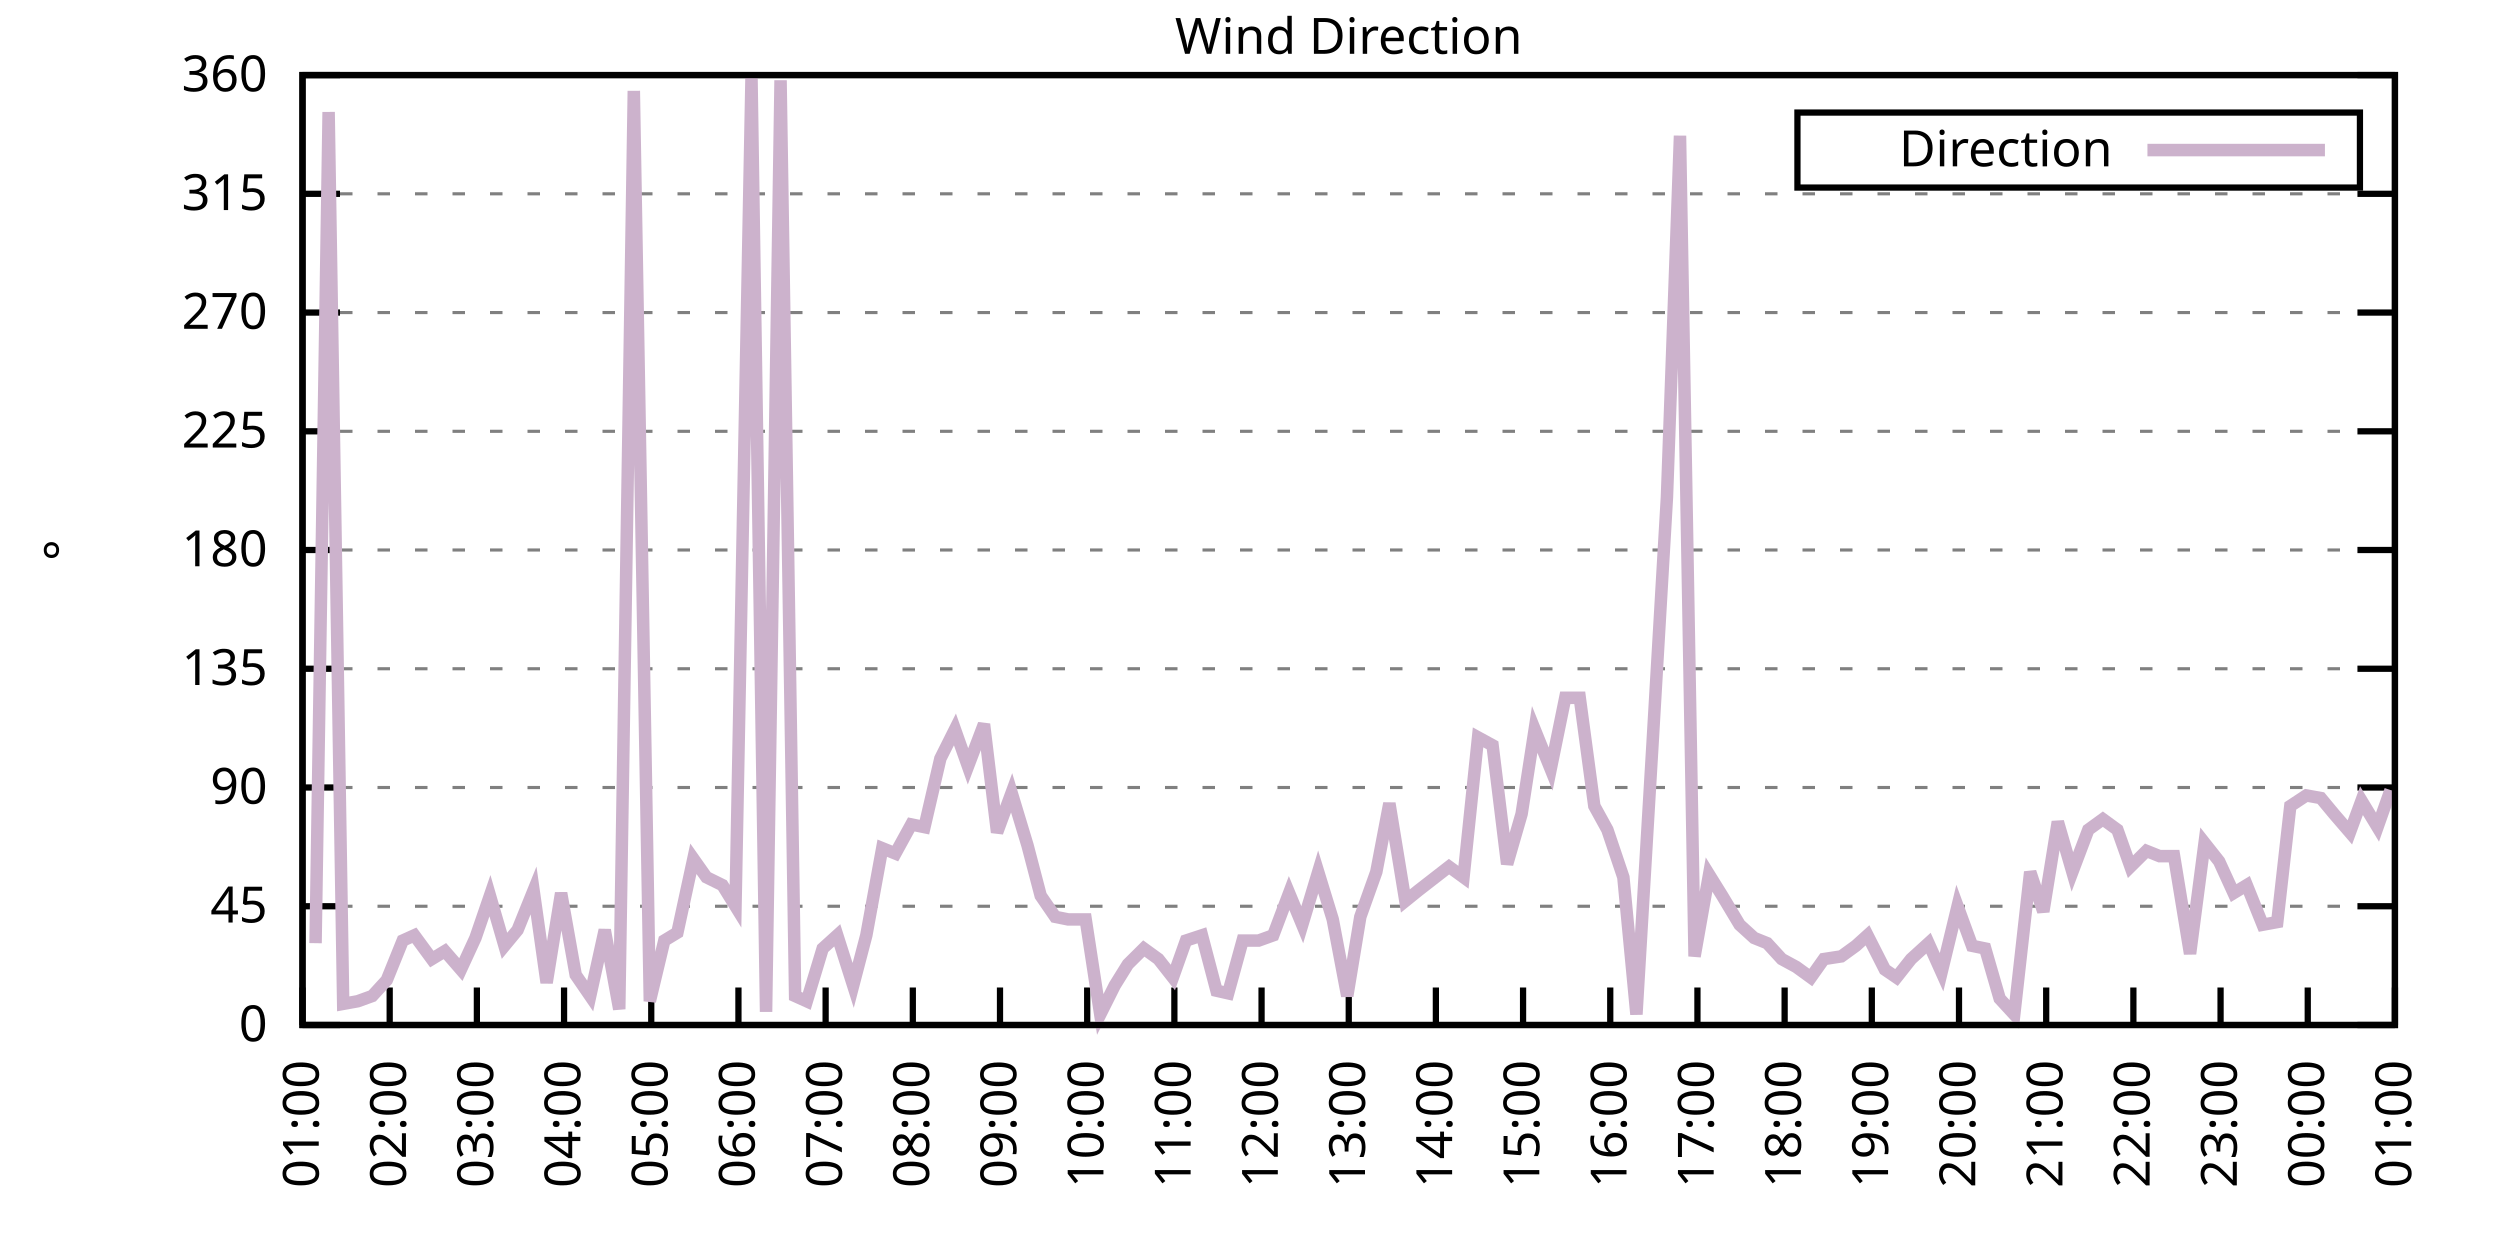
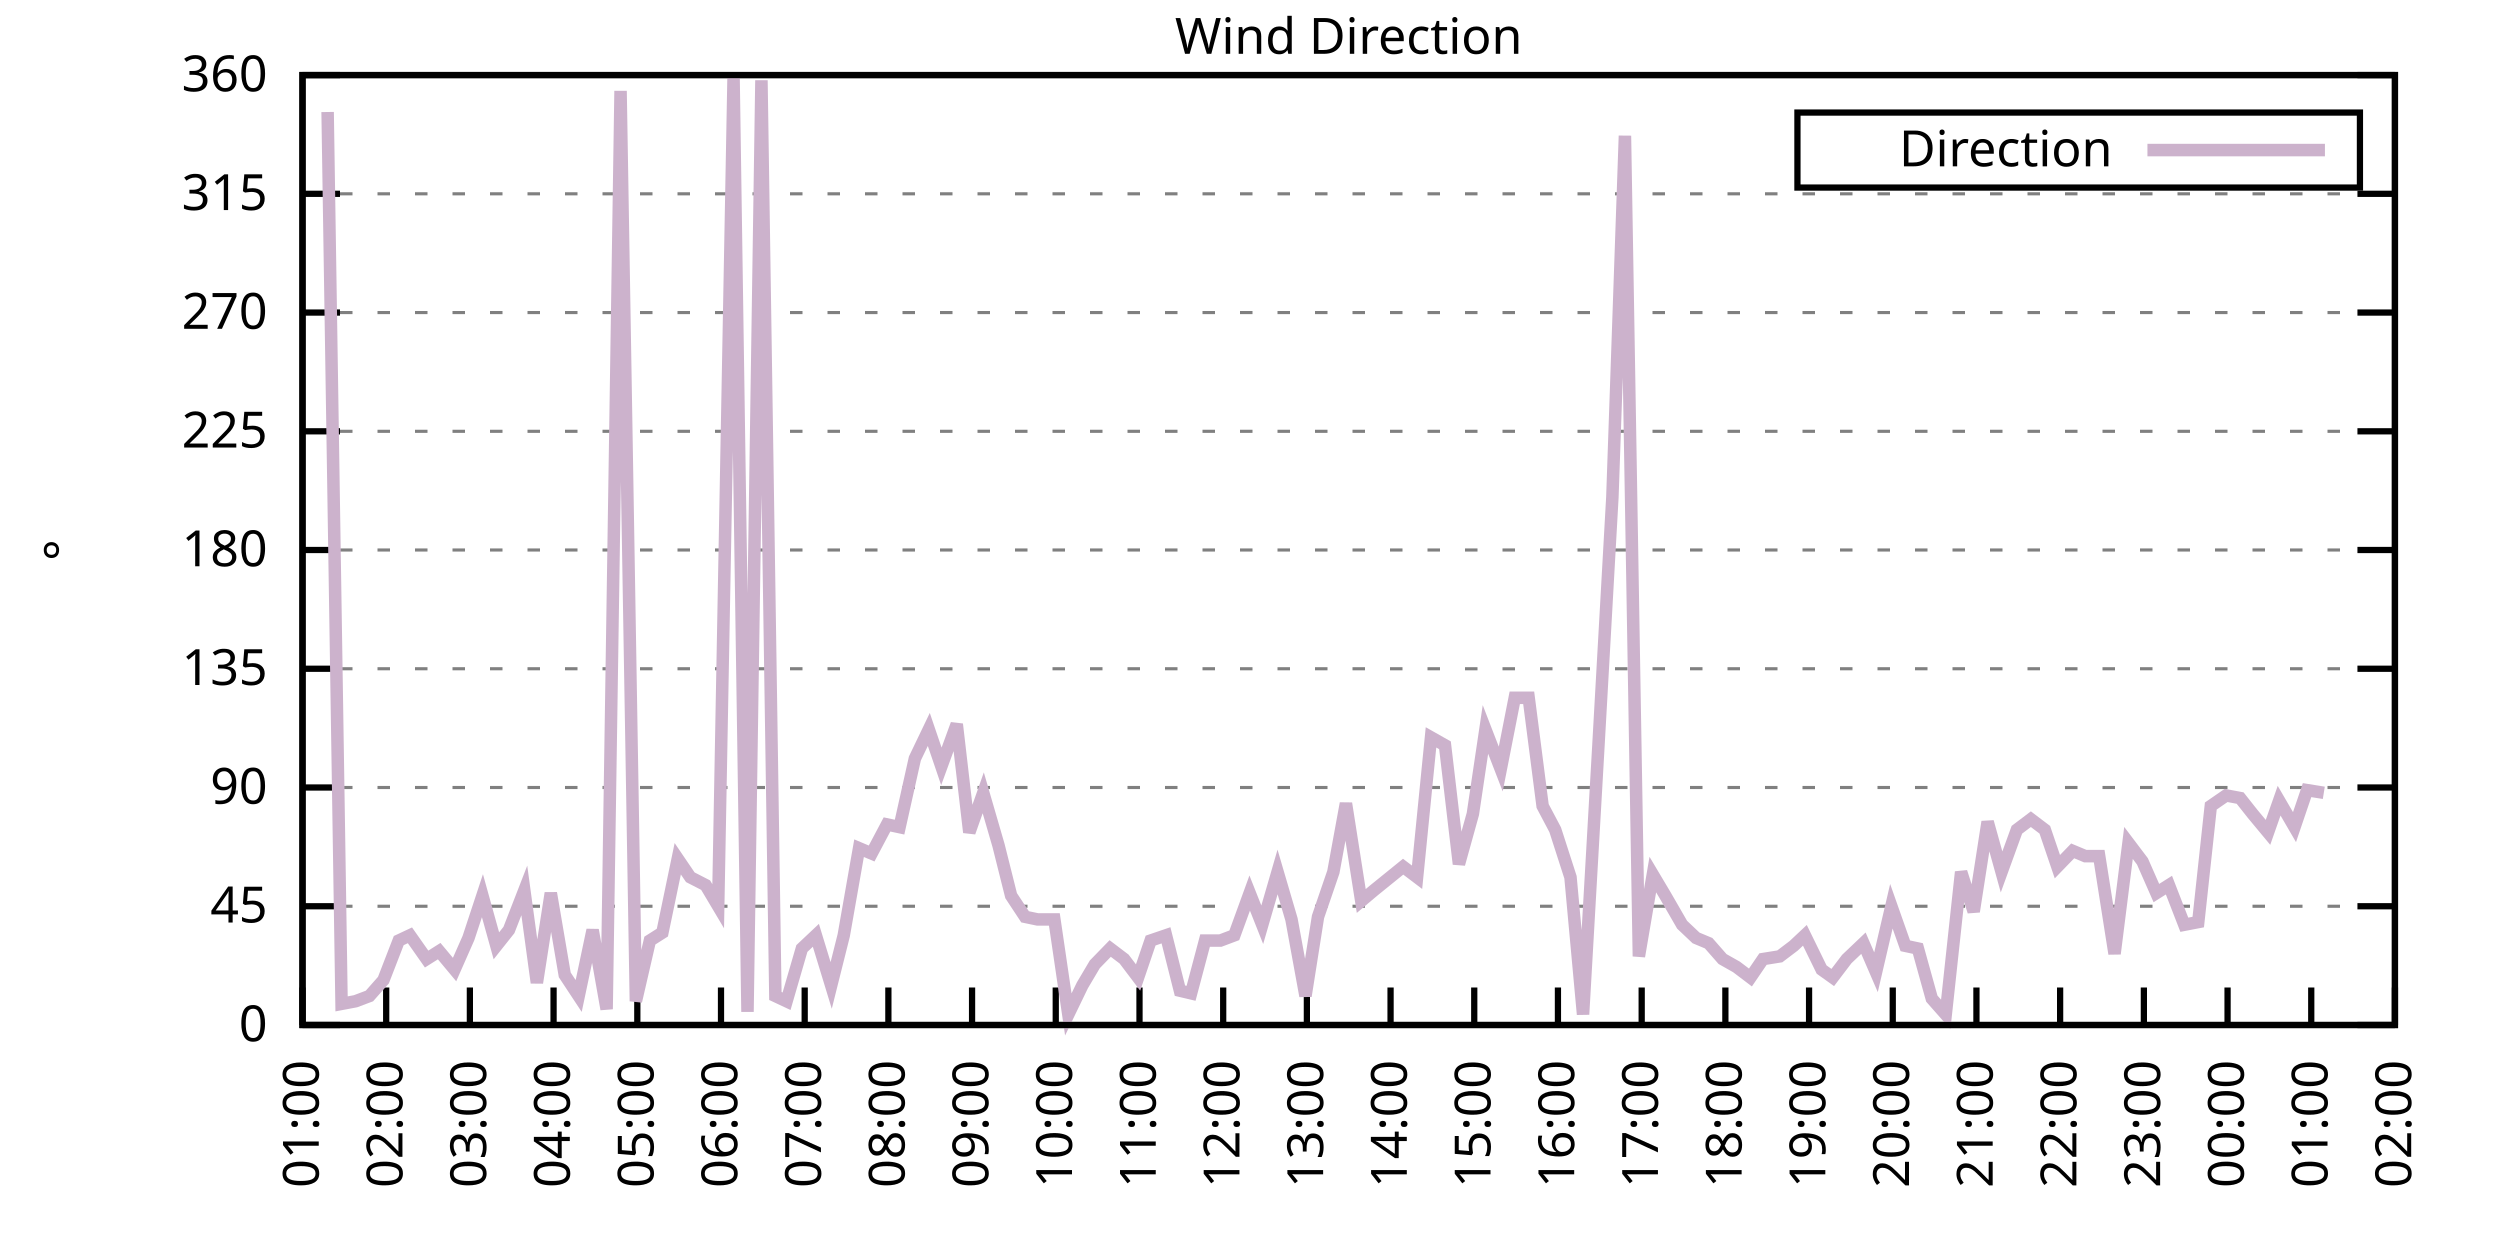
<svg xmlns="http://www.w3.org/2000/svg" xmlns:xlink="http://www.w3.org/1999/xlink" width="400" height="200" viewBox="0 0 400 200">
  <g id="gnuplot_canvas">
    <rect x="0" y="0" width="400" height="200" fill="none" />
    <defs>
      <circle id="gpDot" r="0.5" stroke-width="0.5" stroke="currentColor" />
      <path id="gpPt0" stroke-width="0.333" stroke="currentColor" d="M-1,0 h2 M0,-1 v2" />
      <path id="gpPt1" stroke-width="0.333" stroke="currentColor" d="M-1,-1 L1,1 M1,-1 L-1,1" />
      <path id="gpPt2" stroke-width="0.333" stroke="currentColor" d="M-1,0 L1,0 M0,-1 L0,1 M-1,-1 L1,1 M-1,1 L1,-1" />
      <rect id="gpPt3" stroke-width="0.333" stroke="currentColor" x="-1" y="-1" width="2" height="2" />
      <rect id="gpPt4" stroke-width="0.333" stroke="currentColor" fill="currentColor" x="-1" y="-1" width="2" height="2" />
      <circle id="gpPt5" stroke-width="0.333" stroke="currentColor" cx="0" cy="0" r="1" />
      <use xlink:href="#gpPt5" id="gpPt6" fill="currentColor" stroke="none" />
      <path id="gpPt7" stroke-width="0.333" stroke="currentColor" d="M0,-1.33 L-1.33,0.67 L1.33,0.67 z" />
      <use xlink:href="#gpPt7" id="gpPt8" fill="currentColor" stroke="none" />
      <use xlink:href="#gpPt7" id="gpPt9" stroke="currentColor" transform="rotate(180)" />
      <use xlink:href="#gpPt9" id="gpPt10" fill="currentColor" stroke="none" />
      <use xlink:href="#gpPt3" id="gpPt11" stroke="currentColor" transform="rotate(45)" />
      <use xlink:href="#gpPt11" id="gpPt12" fill="currentColor" stroke="none" />
      <path id="gpPt13" stroke-width="0.333" stroke="currentColor" d="M0,1.330 L1.265,0.411 L0.782,-1.067 L-0.782,-1.076 L-1.265,0.411 z" />
      <use xlink:href="#gpPt13" id="gpPt14" fill="currentColor" stroke="none" />
      <filter id="textbox" filterUnits="objectBoundingBox" x="0" y="0" height="1" width="1">
        <feFlood flood-color="white" flood-opacity="1" result="bgnd" />
        <feComposite in="SourceGraphic" in2="bgnd" operator="atop" />
      </filter>
      <filter id="greybox" filterUnits="objectBoundingBox" x="0" y="0" height="1" width="1">
        <feFlood flood-color="lightgrey" flood-opacity="1" result="grey" />
        <feComposite in="SourceGraphic" in2="grey" operator="atop" />
      </filter>
    </defs>
    <g fill="none" color="white" stroke="currentColor" stroke-width="1.00" stroke-linecap="butt" stroke-linejoin="miter">
</g>
    <g fill="none" color="black" stroke="currentColor" stroke-width="1.00" stroke-linecap="butt" stroke-linejoin="miter">
      <g stroke="none" shape-rendering="crispEdges">
        <polygon fill="rgb(255, 255, 255)" points="48.40,164.00 383.18,164.00 383.18,12.02 48.40,12.02 " />
      </g>
    </g>
    <g fill="none" color="black" stroke="currentColor" stroke-width="1.00" stroke-linecap="butt" stroke-linejoin="miter">
</g>
    <g fill="none" color="black" stroke="black" stroke-width="0.50" stroke-linecap="butt" stroke-linejoin="miter">
</g>
    <g fill="none" color="gray" stroke="currentColor" stroke-width="0.50" stroke-linecap="butt" stroke-linejoin="miter">
      <path stroke="gray" stroke-dasharray="2,4" class="gridline" d="M48.40,164.00 L383.19,164.00  " />
    </g>
    <g fill="none" color="gray" stroke="gray" stroke-width="1.00" stroke-linecap="butt" stroke-linejoin="miter">
</g>
    <g fill="none" color="black" stroke="currentColor" stroke-width="1.00" stroke-linecap="butt" stroke-linejoin="miter">
      <path stroke="black" d="M48.40,164.00 L54.40,164.00 M383.19,164.00 L377.19,164.00  " />
      <g transform="translate(42.80,166.60)" stroke="none" fill="black" font-family="Sans" font-size="8.00" text-anchor="end">
        <text>
          <tspan font-family="Sans"> 0</tspan>
        </text>
      </g>
    </g>
    <g fill="none" color="black" stroke="currentColor" stroke-width="1.00" stroke-linecap="butt" stroke-linejoin="miter">
</g>
    <g fill="none" color="black" stroke="black" stroke-width="0.50" stroke-linecap="butt" stroke-linejoin="miter">
</g>
    <g fill="none" color="gray" stroke="currentColor" stroke-width="0.50" stroke-linecap="butt" stroke-linejoin="miter">
      <path stroke="gray" stroke-dasharray="2,4" class="gridline" d="M48.40,145.00 L383.19,145.00  " />
    </g>
    <g fill="none" color="gray" stroke="gray" stroke-width="1.00" stroke-linecap="butt" stroke-linejoin="miter">
</g>
    <g fill="none" color="black" stroke="currentColor" stroke-width="1.00" stroke-linecap="butt" stroke-linejoin="miter">
      <path stroke="black" d="M48.40,145.00 L54.40,145.00 M383.19,145.00 L377.19,145.00  " />
      <g transform="translate(42.80,147.60)" stroke="none" fill="black" font-family="Sans" font-size="8.00" text-anchor="end">
        <text>
          <tspan font-family="Sans"> 45</tspan>
        </text>
      </g>
    </g>
    <g fill="none" color="black" stroke="currentColor" stroke-width="1.00" stroke-linecap="butt" stroke-linejoin="miter">
</g>
    <g fill="none" color="black" stroke="black" stroke-width="0.50" stroke-linecap="butt" stroke-linejoin="miter">
</g>
    <g fill="none" color="gray" stroke="currentColor" stroke-width="0.50" stroke-linecap="butt" stroke-linejoin="miter">
      <path stroke="gray" stroke-dasharray="2,4" class="gridline" d="M48.40,126.00 L383.19,126.00  " />
    </g>
    <g fill="none" color="gray" stroke="gray" stroke-width="1.00" stroke-linecap="butt" stroke-linejoin="miter">
</g>
    <g fill="none" color="black" stroke="currentColor" stroke-width="1.00" stroke-linecap="butt" stroke-linejoin="miter">
      <path stroke="black" d="M48.40,126.00 L54.40,126.00 M383.19,126.00 L377.19,126.00  " />
      <g transform="translate(42.80,128.60)" stroke="none" fill="black" font-family="Sans" font-size="8.00" text-anchor="end">
        <text>
          <tspan font-family="Sans"> 90</tspan>
        </text>
      </g>
    </g>
    <g fill="none" color="black" stroke="currentColor" stroke-width="1.00" stroke-linecap="butt" stroke-linejoin="miter">
</g>
    <g fill="none" color="black" stroke="black" stroke-width="0.50" stroke-linecap="butt" stroke-linejoin="miter">
</g>
    <g fill="none" color="gray" stroke="currentColor" stroke-width="0.50" stroke-linecap="butt" stroke-linejoin="miter">
      <path stroke="gray" stroke-dasharray="2,4" class="gridline" d="M48.40,107.00 L383.19,107.00  " />
    </g>
    <g fill="none" color="gray" stroke="gray" stroke-width="1.00" stroke-linecap="butt" stroke-linejoin="miter">
</g>
    <g fill="none" color="black" stroke="currentColor" stroke-width="1.00" stroke-linecap="butt" stroke-linejoin="miter">
      <path stroke="black" d="M48.40,107.00 L54.40,107.00 M383.19,107.00 L377.19,107.00  " />
      <g transform="translate(42.80,109.60)" stroke="none" fill="black" font-family="Sans" font-size="8.00" text-anchor="end">
        <text>
          <tspan font-family="Sans"> 135</tspan>
        </text>
      </g>
    </g>
    <g fill="none" color="black" stroke="currentColor" stroke-width="1.00" stroke-linecap="butt" stroke-linejoin="miter">
</g>
    <g fill="none" color="black" stroke="black" stroke-width="0.50" stroke-linecap="butt" stroke-linejoin="miter">
</g>
    <g fill="none" color="gray" stroke="currentColor" stroke-width="0.50" stroke-linecap="butt" stroke-linejoin="miter">
      <path stroke="gray" stroke-dasharray="2,4" class="gridline" d="M48.40,88.00 L383.19,88.00  " />
    </g>
    <g fill="none" color="gray" stroke="gray" stroke-width="1.00" stroke-linecap="butt" stroke-linejoin="miter">
</g>
    <g fill="none" color="black" stroke="currentColor" stroke-width="1.00" stroke-linecap="butt" stroke-linejoin="miter">
      <path stroke="black" d="M48.40,88.00 L54.40,88.00 M383.19,88.00 L377.19,88.00  " />
      <g transform="translate(42.80,90.60)" stroke="none" fill="black" font-family="Sans" font-size="8.00" text-anchor="end">
        <text>
          <tspan font-family="Sans"> 180</tspan>
        </text>
      </g>
    </g>
    <g fill="none" color="black" stroke="currentColor" stroke-width="1.00" stroke-linecap="butt" stroke-linejoin="miter">
</g>
    <g fill="none" color="black" stroke="black" stroke-width="0.50" stroke-linecap="butt" stroke-linejoin="miter">
</g>
    <g fill="none" color="gray" stroke="currentColor" stroke-width="0.50" stroke-linecap="butt" stroke-linejoin="miter">
      <path stroke="gray" stroke-dasharray="2,4" class="gridline" d="M48.40,69.01 L383.19,69.01  " />
    </g>
    <g fill="none" color="gray" stroke="gray" stroke-width="1.00" stroke-linecap="butt" stroke-linejoin="miter">
</g>
    <g fill="none" color="black" stroke="currentColor" stroke-width="1.00" stroke-linecap="butt" stroke-linejoin="miter">
      <path stroke="black" d="M48.40,69.01 L54.40,69.01 M383.19,69.01 L377.19,69.01  " />
      <g transform="translate(42.80,71.61)" stroke="none" fill="black" font-family="Sans" font-size="8.00" text-anchor="end">
        <text>
          <tspan font-family="Sans"> 225</tspan>
        </text>
      </g>
    </g>
    <g fill="none" color="black" stroke="currentColor" stroke-width="1.00" stroke-linecap="butt" stroke-linejoin="miter">
</g>
    <g fill="none" color="black" stroke="black" stroke-width="0.50" stroke-linecap="butt" stroke-linejoin="miter">
</g>
    <g fill="none" color="gray" stroke="currentColor" stroke-width="0.50" stroke-linecap="butt" stroke-linejoin="miter">
      <path stroke="gray" stroke-dasharray="2,4" class="gridline" d="M48.40,50.01 L383.19,50.01  " />
    </g>
    <g fill="none" color="gray" stroke="gray" stroke-width="1.00" stroke-linecap="butt" stroke-linejoin="miter">
</g>
    <g fill="none" color="black" stroke="currentColor" stroke-width="1.00" stroke-linecap="butt" stroke-linejoin="miter">
      <path stroke="black" d="M48.40,50.01 L54.40,50.01 M383.19,50.01 L377.19,50.01  " />
      <g transform="translate(42.80,52.61)" stroke="none" fill="black" font-family="Sans" font-size="8.00" text-anchor="end">
        <text>
          <tspan font-family="Sans"> 270</tspan>
        </text>
      </g>
    </g>
    <g fill="none" color="black" stroke="currentColor" stroke-width="1.00" stroke-linecap="butt" stroke-linejoin="miter">
</g>
    <g fill="none" color="black" stroke="black" stroke-width="0.50" stroke-linecap="butt" stroke-linejoin="miter">
</g>
    <g fill="none" color="gray" stroke="currentColor" stroke-width="0.50" stroke-linecap="butt" stroke-linejoin="miter">
      <path stroke="gray" stroke-dasharray="2,4" class="gridline" d="M48.40,31.01 L383.19,31.01  " />
    </g>
    <g fill="none" color="gray" stroke="gray" stroke-width="1.00" stroke-linecap="butt" stroke-linejoin="miter">
</g>
    <g fill="none" color="black" stroke="currentColor" stroke-width="1.00" stroke-linecap="butt" stroke-linejoin="miter">
      <path stroke="black" d="M48.40,31.01 L54.40,31.01 M383.19,31.01 L377.19,31.01  " />
      <g transform="translate(42.80,33.61)" stroke="none" fill="black" font-family="Sans" font-size="8.00" text-anchor="end">
        <text>
          <tspan font-family="Sans"> 315</tspan>
        </text>
      </g>
    </g>
    <g fill="none" color="black" stroke="currentColor" stroke-width="1.00" stroke-linecap="butt" stroke-linejoin="miter">
</g>
    <g fill="none" color="black" stroke="black" stroke-width="0.50" stroke-linecap="butt" stroke-linejoin="miter">
</g>
    <g fill="none" color="gray" stroke="currentColor" stroke-width="0.50" stroke-linecap="butt" stroke-linejoin="miter">
      <path stroke="gray" stroke-dasharray="2,4" class="gridline" d="M48.40,12.01 L383.19,12.01  " />
    </g>
    <g fill="none" color="gray" stroke="gray" stroke-width="1.00" stroke-linecap="butt" stroke-linejoin="miter">
</g>
    <g fill="none" color="black" stroke="currentColor" stroke-width="1.00" stroke-linecap="butt" stroke-linejoin="miter">
      <path stroke="black" d="M48.40,12.01 L54.40,12.01 M383.19,12.01 L377.19,12.01  " />
      <g transform="translate(42.80,14.61)" stroke="none" fill="black" font-family="Sans" font-size="8.00" text-anchor="end">
        <text>
          <tspan font-family="Sans"> 360</tspan>
        </text>
      </g>
    </g>
    <g fill="none" color="black" stroke="currentColor" stroke-width="1.00" stroke-linecap="butt" stroke-linejoin="miter">
      <path stroke="black" d="M48.40,164.00 L48.40,158.00  " />
      <g transform="translate(51.00,169.60) rotate(270.00)" stroke="none" fill="black" font-family="Sans" font-size="8.00" text-anchor="end">
        <text>
          <tspan font-family="Sans">01:00</tspan>
        </text>
      </g>
    </g>
    <g fill="none" color="black" stroke="currentColor" stroke-width="1.00" stroke-linecap="butt" stroke-linejoin="miter">
-       <path stroke="black" d="M62.35,164.00 L62.35,158.00  " />
-       <g transform="translate(64.95,169.60) rotate(270.00)" stroke="none" fill="black" font-family="Sans" font-size="8.00" text-anchor="end">
+       <path stroke="black" d="M61.79,164.00 L61.79,158.00  " />
+       <g transform="translate(64.39,169.60) rotate(270.00)" stroke="none" fill="black" font-family="Sans" font-size="8.00" text-anchor="end">
        <text>
          <tspan font-family="Sans">02:00</tspan>
        </text>
      </g>
    </g>
    <g fill="none" color="black" stroke="currentColor" stroke-width="1.00" stroke-linecap="butt" stroke-linejoin="miter">
-       <path stroke="black" d="M76.30,164.00 L76.30,158.00  " />
-       <g transform="translate(78.90,169.60) rotate(270.00)" stroke="none" fill="black" font-family="Sans" font-size="8.00" text-anchor="end">
+       <path stroke="black" d="M75.18,164.00 L75.18,158.00  " />
+       <g transform="translate(77.78,169.60) rotate(270.00)" stroke="none" fill="black" font-family="Sans" font-size="8.00" text-anchor="end">
        <text>
          <tspan font-family="Sans">03:00</tspan>
        </text>
      </g>
    </g>
    <g fill="none" color="black" stroke="currentColor" stroke-width="1.00" stroke-linecap="butt" stroke-linejoin="miter">
-       <path stroke="black" d="M90.25,164.00 L90.25,158.00  " />
-       <g transform="translate(92.85,169.60) rotate(270.00)" stroke="none" fill="black" font-family="Sans" font-size="8.00" text-anchor="end">
+       <path stroke="black" d="M88.57,164.00 L88.57,158.00  " />
+       <g transform="translate(91.17,169.60) rotate(270.00)" stroke="none" fill="black" font-family="Sans" font-size="8.00" text-anchor="end">
        <text>
          <tspan font-family="Sans">04:00</tspan>
        </text>
      </g>
    </g>
    <g fill="none" color="black" stroke="currentColor" stroke-width="1.00" stroke-linecap="butt" stroke-linejoin="miter">
-       <path stroke="black" d="M104.20,164.00 L104.20,158.00  " />
-       <g transform="translate(106.80,169.60) rotate(270.00)" stroke="none" fill="black" font-family="Sans" font-size="8.00" text-anchor="end">
+       <path stroke="black" d="M101.97,164.00 L101.97,158.00  " />
+       <g transform="translate(104.57,169.60) rotate(270.00)" stroke="none" fill="black" font-family="Sans" font-size="8.00" text-anchor="end">
        <text>
          <tspan font-family="Sans">05:00</tspan>
        </text>
      </g>
    </g>
    <g fill="none" color="black" stroke="currentColor" stroke-width="1.00" stroke-linecap="butt" stroke-linejoin="miter">
-       <path stroke="black" d="M118.15,164.00 L118.15,158.00  " />
-       <g transform="translate(120.75,169.60) rotate(270.00)" stroke="none" fill="black" font-family="Sans" font-size="8.00" text-anchor="end">
+       <path stroke="black" d="M115.36,164.00 L115.36,158.00  " />
+       <g transform="translate(117.96,169.60) rotate(270.00)" stroke="none" fill="black" font-family="Sans" font-size="8.00" text-anchor="end">
        <text>
          <tspan font-family="Sans">06:00</tspan>
        </text>
      </g>
    </g>
    <g fill="none" color="black" stroke="currentColor" stroke-width="1.00" stroke-linecap="butt" stroke-linejoin="miter">
-       <path stroke="black" d="M132.10,164.00 L132.10,158.00  " />
-       <g transform="translate(134.70,169.60) rotate(270.00)" stroke="none" fill="black" font-family="Sans" font-size="8.00" text-anchor="end">
+       <path stroke="black" d="M128.75,164.00 L128.75,158.00  " />
+       <g transform="translate(131.35,169.60) rotate(270.00)" stroke="none" fill="black" font-family="Sans" font-size="8.00" text-anchor="end">
        <text>
          <tspan font-family="Sans">07:00</tspan>
        </text>
      </g>
    </g>
    <g fill="none" color="black" stroke="currentColor" stroke-width="1.00" stroke-linecap="butt" stroke-linejoin="miter">
-       <path stroke="black" d="M146.05,164.00 L146.05,158.00  " />
-       <g transform="translate(148.65,169.60) rotate(270.00)" stroke="none" fill="black" font-family="Sans" font-size="8.00" text-anchor="end">
+       <path stroke="black" d="M142.14,164.00 L142.14,158.00  " />
+       <g transform="translate(144.74,169.60) rotate(270.00)" stroke="none" fill="black" font-family="Sans" font-size="8.00" text-anchor="end">
        <text>
          <tspan font-family="Sans">08:00</tspan>
        </text>
      </g>
    </g>
    <g fill="none" color="black" stroke="currentColor" stroke-width="1.00" stroke-linecap="butt" stroke-linejoin="miter">
-       <path stroke="black" d="M160.00,164.00 L160.00,158.00  " />
-       <g transform="translate(162.60,169.60) rotate(270.00)" stroke="none" fill="black" font-family="Sans" font-size="8.00" text-anchor="end">
+       <path stroke="black" d="M155.53,164.00 L155.53,158.00  " />
+       <g transform="translate(158.13,169.60) rotate(270.00)" stroke="none" fill="black" font-family="Sans" font-size="8.00" text-anchor="end">
        <text>
          <tspan font-family="Sans">09:00</tspan>
        </text>
      </g>
    </g>
    <g fill="none" color="black" stroke="currentColor" stroke-width="1.00" stroke-linecap="butt" stroke-linejoin="miter">
-       <path stroke="black" d="M173.95,164.00 L173.95,158.00  " />
-       <g transform="translate(176.55,169.60) rotate(270.00)" stroke="none" fill="black" font-family="Sans" font-size="8.00" text-anchor="end">
+       <path stroke="black" d="M168.92,164.00 L168.92,158.00  " />
+       <g transform="translate(171.52,169.60) rotate(270.00)" stroke="none" fill="black" font-family="Sans" font-size="8.00" text-anchor="end">
        <text>
          <tspan font-family="Sans">10:00</tspan>
        </text>
      </g>
    </g>
    <g fill="none" color="black" stroke="currentColor" stroke-width="1.00" stroke-linecap="butt" stroke-linejoin="miter">
-       <path stroke="black" d="M187.90,164.00 L187.90,158.00  " />
-       <g transform="translate(190.50,169.60) rotate(270.00)" stroke="none" fill="black" font-family="Sans" font-size="8.00" text-anchor="end">
+       <path stroke="black" d="M182.32,164.00 L182.32,158.00  " />
+       <g transform="translate(184.92,169.60) rotate(270.00)" stroke="none" fill="black" font-family="Sans" font-size="8.00" text-anchor="end">
        <text>
          <tspan font-family="Sans">11:00</tspan>
        </text>
      </g>
    </g>
    <g fill="none" color="black" stroke="currentColor" stroke-width="1.00" stroke-linecap="butt" stroke-linejoin="miter">
-       <path stroke="black" d="M201.85,164.00 L201.85,158.00  " />
-       <g transform="translate(204.45,169.60) rotate(270.00)" stroke="none" fill="black" font-family="Sans" font-size="8.00" text-anchor="end">
+       <path stroke="black" d="M195.71,164.00 L195.71,158.00  " />
+       <g transform="translate(198.31,169.60) rotate(270.00)" stroke="none" fill="black" font-family="Sans" font-size="8.00" text-anchor="end">
        <text>
          <tspan font-family="Sans">12:00</tspan>
        </text>
      </g>
    </g>
    <g fill="none" color="black" stroke="currentColor" stroke-width="1.00" stroke-linecap="butt" stroke-linejoin="miter">
-       <path stroke="black" d="M215.80,164.00 L215.80,158.00  " />
-       <g transform="translate(218.40,169.60) rotate(270.00)" stroke="none" fill="black" font-family="Sans" font-size="8.00" text-anchor="end">
+       <path stroke="black" d="M209.10,164.00 L209.10,158.00  " />
+       <g transform="translate(211.70,169.60) rotate(270.00)" stroke="none" fill="black" font-family="Sans" font-size="8.00" text-anchor="end">
        <text>
          <tspan font-family="Sans">13:00</tspan>
        </text>
      </g>
    </g>
    <g fill="none" color="black" stroke="currentColor" stroke-width="1.00" stroke-linecap="butt" stroke-linejoin="miter">
-       <path stroke="black" d="M229.74,164.00 L229.74,158.00  " />
-       <g transform="translate(232.34,169.60) rotate(270.00)" stroke="none" fill="black" font-family="Sans" font-size="8.00" text-anchor="end">
+       <path stroke="black" d="M222.49,164.00 L222.49,158.00  " />
+       <g transform="translate(225.09,169.60) rotate(270.00)" stroke="none" fill="black" font-family="Sans" font-size="8.00" text-anchor="end">
        <text>
          <tspan font-family="Sans">14:00</tspan>
        </text>
      </g>
    </g>
    <g fill="none" color="black" stroke="currentColor" stroke-width="1.00" stroke-linecap="butt" stroke-linejoin="miter">
-       <path stroke="black" d="M243.69,164.00 L243.69,158.00  " />
-       <g transform="translate(246.29,169.60) rotate(270.00)" stroke="none" fill="black" font-family="Sans" font-size="8.00" text-anchor="end">
+       <path stroke="black" d="M235.88,164.00 L235.88,158.00  " />
+       <g transform="translate(238.48,169.60) rotate(270.00)" stroke="none" fill="black" font-family="Sans" font-size="8.00" text-anchor="end">
        <text>
          <tspan font-family="Sans">15:00</tspan>
        </text>
      </g>
    </g>
    <g fill="none" color="black" stroke="currentColor" stroke-width="1.00" stroke-linecap="butt" stroke-linejoin="miter">
-       <path stroke="black" d="M257.64,164.00 L257.64,158.00  " />
-       <g transform="translate(260.24,169.60) rotate(270.00)" stroke="none" fill="black" font-family="Sans" font-size="8.00" text-anchor="end">
+       <path stroke="black" d="M249.27,164.00 L249.27,158.00  " />
+       <g transform="translate(251.87,169.60) rotate(270.00)" stroke="none" fill="black" font-family="Sans" font-size="8.00" text-anchor="end">
        <text>
          <tspan font-family="Sans">16:00</tspan>
        </text>
      </g>
    </g>
    <g fill="none" color="black" stroke="currentColor" stroke-width="1.00" stroke-linecap="butt" stroke-linejoin="miter">
-       <path stroke="black" d="M271.59,164.00 L271.59,158.00  " />
-       <g transform="translate(274.19,169.60) rotate(270.00)" stroke="none" fill="black" font-family="Sans" font-size="8.00" text-anchor="end">
+       <path stroke="black" d="M262.67,164.00 L262.67,158.00  " />
+       <g transform="translate(265.27,169.60) rotate(270.00)" stroke="none" fill="black" font-family="Sans" font-size="8.00" text-anchor="end">
        <text>
          <tspan font-family="Sans">17:00</tspan>
        </text>
      </g>
    </g>
    <g fill="none" color="black" stroke="currentColor" stroke-width="1.00" stroke-linecap="butt" stroke-linejoin="miter">
-       <path stroke="black" d="M285.54,164.00 L285.54,158.00  " />
-       <g transform="translate(288.14,169.60) rotate(270.00)" stroke="none" fill="black" font-family="Sans" font-size="8.00" text-anchor="end">
+       <path stroke="black" d="M276.06,164.00 L276.06,158.00  " />
+       <g transform="translate(278.66,169.60) rotate(270.00)" stroke="none" fill="black" font-family="Sans" font-size="8.00" text-anchor="end">
        <text>
          <tspan font-family="Sans">18:00</tspan>
        </text>
      </g>
    </g>
    <g fill="none" color="black" stroke="currentColor" stroke-width="1.00" stroke-linecap="butt" stroke-linejoin="miter">
-       <path stroke="black" d="M299.49,164.00 L299.49,158.00  " />
-       <g transform="translate(302.09,169.60) rotate(270.00)" stroke="none" fill="black" font-family="Sans" font-size="8.00" text-anchor="end">
+       <path stroke="black" d="M289.45,164.00 L289.45,158.00  " />
+       <g transform="translate(292.05,169.60) rotate(270.00)" stroke="none" fill="black" font-family="Sans" font-size="8.00" text-anchor="end">
        <text>
          <tspan font-family="Sans">19:00</tspan>
        </text>
      </g>
    </g>
    <g fill="none" color="black" stroke="currentColor" stroke-width="1.00" stroke-linecap="butt" stroke-linejoin="miter">
-       <path stroke="black" d="M313.44,164.00 L313.44,158.00  " />
-       <g transform="translate(316.04,169.60) rotate(270.00)" stroke="none" fill="black" font-family="Sans" font-size="8.00" text-anchor="end">
+       <path stroke="black" d="M302.84,164.00 L302.84,158.00  " />
+       <g transform="translate(305.44,169.60) rotate(270.00)" stroke="none" fill="black" font-family="Sans" font-size="8.00" text-anchor="end">
        <text>
          <tspan font-family="Sans">20:00</tspan>
        </text>
      </g>
    </g>
    <g fill="none" color="black" stroke="currentColor" stroke-width="1.00" stroke-linecap="butt" stroke-linejoin="miter">
-       <path stroke="black" d="M327.39,164.00 L327.39,158.00  " />
-       <g transform="translate(329.99,169.60) rotate(270.00)" stroke="none" fill="black" font-family="Sans" font-size="8.00" text-anchor="end">
+       <path stroke="black" d="M316.23,164.00 L316.23,158.00  " />
+       <g transform="translate(318.83,169.60) rotate(270.00)" stroke="none" fill="black" font-family="Sans" font-size="8.00" text-anchor="end">
        <text>
          <tspan font-family="Sans">21:00</tspan>
        </text>
      </g>
    </g>
    <g fill="none" color="black" stroke="currentColor" stroke-width="1.00" stroke-linecap="butt" stroke-linejoin="miter">
-       <path stroke="black" d="M341.34,164.00 L341.34,158.00  " />
-       <g transform="translate(343.94,169.60) rotate(270.00)" stroke="none" fill="black" font-family="Sans" font-size="8.00" text-anchor="end">
+       <path stroke="black" d="M329.62,164.00 L329.62,158.00  " />
+       <g transform="translate(332.22,169.60) rotate(270.00)" stroke="none" fill="black" font-family="Sans" font-size="8.00" text-anchor="end">
        <text>
          <tspan font-family="Sans">22:00</tspan>
        </text>
      </g>
    </g>
    <g fill="none" color="black" stroke="currentColor" stroke-width="1.00" stroke-linecap="butt" stroke-linejoin="miter">
-       <path stroke="black" d="M355.29,164.00 L355.29,158.00  " />
-       <g transform="translate(357.89,169.60) rotate(270.00)" stroke="none" fill="black" font-family="Sans" font-size="8.00" text-anchor="end">
+       <path stroke="black" d="M343.02,164.00 L343.02,158.00  " />
+       <g transform="translate(345.62,169.60) rotate(270.00)" stroke="none" fill="black" font-family="Sans" font-size="8.00" text-anchor="end">
        <text>
          <tspan font-family="Sans">23:00</tspan>
        </text>
      </g>
    </g>
    <g fill="none" color="black" stroke="currentColor" stroke-width="1.00" stroke-linecap="butt" stroke-linejoin="miter">
-       <path stroke="black" d="M369.24,164.00 L369.24,158.00  " />
-       <g transform="translate(371.84,169.60) rotate(270.00)" stroke="none" fill="black" font-family="Sans" font-size="8.00" text-anchor="end">
+       <path stroke="black" d="M356.41,164.00 L356.41,158.00  " />
+       <g transform="translate(359.01,169.60) rotate(270.00)" stroke="none" fill="black" font-family="Sans" font-size="8.00" text-anchor="end">
        <text>
          <tspan font-family="Sans">00:00</tspan>
+         </text>
+       </g>
+     </g>
+     <g fill="none" color="black" stroke="currentColor" stroke-width="1.00" stroke-linecap="butt" stroke-linejoin="miter">
+       <path stroke="black" d="M369.80,164.00 L369.80,158.00  " />
+       <g transform="translate(372.40,169.60) rotate(270.00)" stroke="none" fill="black" font-family="Sans" font-size="8.00" text-anchor="end">
+         <text>
+           <tspan font-family="Sans">01:00</tspan>
        </text>
      </g>
    </g>
    <g fill="none" color="black" stroke="currentColor" stroke-width="1.00" stroke-linecap="butt" stroke-linejoin="miter">
      <path stroke="black" d="M383.19,164.00 L383.19,158.00  " />
      <g transform="translate(385.79,169.60) rotate(270.00)" stroke="none" fill="black" font-family="Sans" font-size="8.00" text-anchor="end">
        <text>
-           <tspan font-family="Sans">01:00</tspan>
+           <tspan font-family="Sans">02:00</tspan>
        </text>
      </g>
    </g>
    <g fill="none" color="black" stroke="currentColor" stroke-width="1.00" stroke-linecap="butt" stroke-linejoin="miter">
</g>
    <g fill="none" color="black" stroke="currentColor" stroke-width="1.00" stroke-linecap="butt" stroke-linejoin="miter">
      <path stroke="black" d="M48.40,12.01 L48.40,164.00 L383.19,164.00 L383.19,12.01 L48.40,12.01 Z  " />
    </g>
    <g fill="none" color="black" stroke="currentColor" stroke-width="1.00" stroke-linecap="butt" stroke-linejoin="miter">
</g>
    <g fill="none" color="black" stroke="currentColor" stroke-width="1.00" stroke-linecap="butt" stroke-linejoin="miter">
      <path stroke="black" d="M287.59,30.01 L287.59,18.01 L377.59,18.01 L377.59,30.01 L287.59,30.01 Z  " />
    </g>
    <g id="Wind_direction_plot_1">
      <g fill="none" color="white" stroke="black" stroke-width="2.00" stroke-linecap="butt" stroke-linejoin="miter">
</g>
      <g fill="none" color="black" stroke="currentColor" stroke-width="2.00" stroke-linecap="butt" stroke-linejoin="miter">
        <g transform="translate(337.99,26.61)" stroke="none" fill="black" font-family="Sans" font-size="8.00" text-anchor="end">
          <text>
            <tspan font-family="Sans">Direction</tspan>
          </text>
        </g>
      </g>
      <g fill="none" color="black" stroke="currentColor" stroke-width="2.00" stroke-linecap="butt" stroke-linejoin="miter">
-         <path stroke="rgb(204, 178, 204)" d="M343.59,24.01 L371.99,24.01 M50.49,150.91 L52.58,17.92 L54.91,160.62 L57.23,160.20 L59.56,159.36 L61.88,156.82   L64.44,150.49 L66.30,149.65 L69.09,153.45 L71.18,152.18 L73.74,155.13 L76.07,150.07 L78.39,143.31 L80.72,151.33   L82.81,148.80 L85.37,142.47 L87.46,157.24 L89.78,142.89 L92.11,155.98 L94.43,159.36 L96.76,148.80 L99.08,161.47   L101.41,14.54 L103.97,160.20 L106.29,150.49 L108.38,149.22 L110.94,137.40 L113.03,140.36 L115.59,141.62 L117.68,145.00   L120.24,12.43 L122.57,161.89 L124.89,12.85 L127.22,159.36 L129.08,160.20 L131.63,151.76 L133.96,149.65 L136.51,157.67   L138.61,149.65 L141.16,135.71 L143.26,136.56 L145.81,131.91 L147.91,132.34 L150.46,121.36 L152.79,116.71 L154.88,122.62   L157.44,115.87 L159.53,133.18 L161.86,126.85 L164.41,135.29 L166.51,143.31 L168.83,146.69 L170.92,147.11 L173.71,147.11   L176.04,162.31 L178.36,157.67 L180.46,154.29 L183.01,151.76 L185.34,153.45 L187.66,156.40 L189.76,150.49 L192.31,149.65   L194.64,158.51 L196.50,158.93 L198.82,150.49 L201.38,150.49 L203.71,149.65 L206.26,142.89 L208.36,147.96 L210.91,139.51   L213.24,147.11 L215.56,159.36 L217.65,146.69 L220.21,139.51 L222.30,128.54 L224.86,144.16 L226.95,142.47 L231.84,138.67   L234.16,140.36 L236.49,117.98 L238.81,119.25 L241.14,138.25 L243.46,130.22 L245.55,116.71 L248.11,123.05 L250.44,111.65   L252.76,111.65 L255.09,128.96 L257.18,132.76 L259.74,140.36 L261.83,162.31 L264.39,119.25 L266.71,79.56 L268.80,21.72   L271.13,153.02 L273.45,139.93 L275.55,143.31 L278.34,147.96 L280.66,150.07 L282.75,150.91 L285.08,153.45 L287.40,154.71   L289.73,156.40 L291.82,153.45 L294.61,153.02 L296.94,151.33 L298.80,149.65 L301.58,155.13 L303.44,156.40 L305.77,153.45   L308.56,150.91 L310.65,155.56 L313.21,145.00 L315.53,151.33 L317.63,151.76 L319.95,159.78 L322.28,162.31 L324.83,139.51   L326.93,145.85 L329.25,131.49 L331.58,139.51 L334.13,132.76 L336.46,131.07 L338.78,132.76 L340.88,138.67 L343.43,136.14   L345.53,136.98 L347.85,136.98 L350.41,152.60 L352.73,134.87 L355.06,137.82 L357.38,142.89 L359.48,141.62 L362.03,147.96   L364.36,147.53 L366.45,128.96 L369.01,127.27 L371.33,127.69 L373.43,130.22 L375.98,133.18 L377.84,128.11 L380.40,132.34   L382.49,126.42  " />
+         <path stroke="rgb(204, 178, 204)" d="M343.59,24.01 L371.99,24.01 M52.42,17.92 L54.65,160.62 L56.88,160.20 L59.11,159.36 L61.35,156.82 L63.80,150.49   L65.59,149.65 L68.26,153.45 L70.27,152.18 L72.73,155.13 L74.96,150.07 L77.19,143.31 L79.42,151.33 L81.43,148.80   L83.89,142.47 L85.90,157.24 L88.13,142.89 L90.36,155.98 L92.59,159.36 L94.82,148.80 L97.06,161.47 L99.29,14.54   L101.74,160.20 L103.98,150.49 L105.98,149.22 L108.44,137.40 L110.45,140.36 L112.90,141.62 L114.91,145.00 L117.37,12.43   L119.60,161.89 L121.83,12.85 L124.06,159.36 L125.85,160.20 L128.30,151.76 L130.54,149.65 L132.99,157.67 L135.00,149.65   L137.45,135.71 L139.46,136.56 L141.92,131.91 L143.93,132.34 L146.38,121.36 L148.61,116.71 L150.62,122.62 L153.08,115.87   L155.09,133.18 L157.32,126.85 L159.77,135.29 L161.78,143.31 L164.01,146.69 L166.02,147.11 L168.70,147.11 L170.93,162.31   L173.17,157.67 L175.17,154.29 L177.63,151.76 L179.86,153.45 L182.09,156.40 L184.10,150.49 L186.56,149.65 L188.79,158.51   L190.57,158.93 L192.81,150.49 L195.26,150.49 L197.49,149.65 L199.95,142.89 L201.96,147.96 L204.41,139.51 L206.64,147.11   L208.88,159.36 L210.88,146.69 L213.34,139.51 L215.35,128.54 L217.80,144.16 L219.81,142.47 L224.50,138.67 L226.73,140.36   L228.96,117.98 L231.20,119.25 L233.43,138.25 L235.66,130.22 L237.67,116.71 L240.12,123.05 L242.36,111.65 L244.59,111.65   L246.82,128.96 L248.83,132.76 L251.28,140.36 L253.29,162.31 L255.75,119.25 L257.98,79.56 L259.99,21.72 L262.22,153.02   L264.45,139.93 L266.46,143.31 L269.14,147.96 L271.37,150.07 L273.38,150.91 L275.61,153.45 L277.84,154.71 L280.07,156.40   L282.08,153.45 L284.76,153.02 L286.99,151.33 L288.78,149.65 L291.46,155.13 L293.24,156.40 L295.48,153.45 L298.15,150.91   L300.16,155.56 L302.62,145.00 L304.85,151.33 L306.86,151.76 L309.09,159.78 L311.32,162.31 L313.78,139.51 L315.79,145.85   L318.02,131.49 L320.25,139.51 L322.70,132.76 L324.94,131.07 L327.17,132.76 L329.18,138.67 L331.63,136.14 L333.64,136.98   L335.87,136.98 L338.33,152.60 L340.56,134.87 L342.79,137.82 L345.02,142.89 L347.03,141.62 L349.49,147.96 L351.72,147.53   L353.73,128.96 L356.18,127.27 L358.42,127.69 L360.42,130.22 L362.88,133.18 L364.66,128.11 L367.12,132.34 L369.13,126.42   L371.81,126.85  " />
      </g>
    </g>
    <g fill="none" color="black" stroke="currentColor" stroke-width="2.00" stroke-linecap="butt" stroke-linejoin="miter">
</g>
    <g fill="none" color="black" stroke="black" stroke-width="1.00" stroke-linecap="butt" stroke-linejoin="miter">
</g>
    <g fill="none" color="black" stroke="currentColor" stroke-width="1.00" stroke-linecap="butt" stroke-linejoin="miter">
      <path stroke="black" d="M48.40,12.01 L48.40,164.00 L383.19,164.00 L383.19,12.01 L48.40,12.01 Z  " />
      <g transform="translate(12.80,88.01) rotate(270.00)" stroke="none" fill="black" font-family="Sans" font-size="8.00" text-anchor="middle">
        <text>
          <tspan font-family="Sans">°</tspan>
        </text>
      </g>
    </g>
    <g fill="none" color="black" stroke="currentColor" stroke-width="1.00" stroke-linecap="butt" stroke-linejoin="miter">
</g>
    <g fill="none" color="black" stroke="currentColor" stroke-width="1.00" stroke-linecap="butt" stroke-linejoin="miter">
      <g transform="translate(215.79,8.61)" stroke="none" fill="black" font-family="Sans" font-size="8.00" text-anchor="middle">
        <text>
          <tspan font-family="Sans">Wind Direction</tspan>
        </text>
      </g>
    </g>
    <g fill="none" color="black" stroke="currentColor" stroke-width="1.00" stroke-linecap="butt" stroke-linejoin="miter">
</g>
  </g>
</svg>
